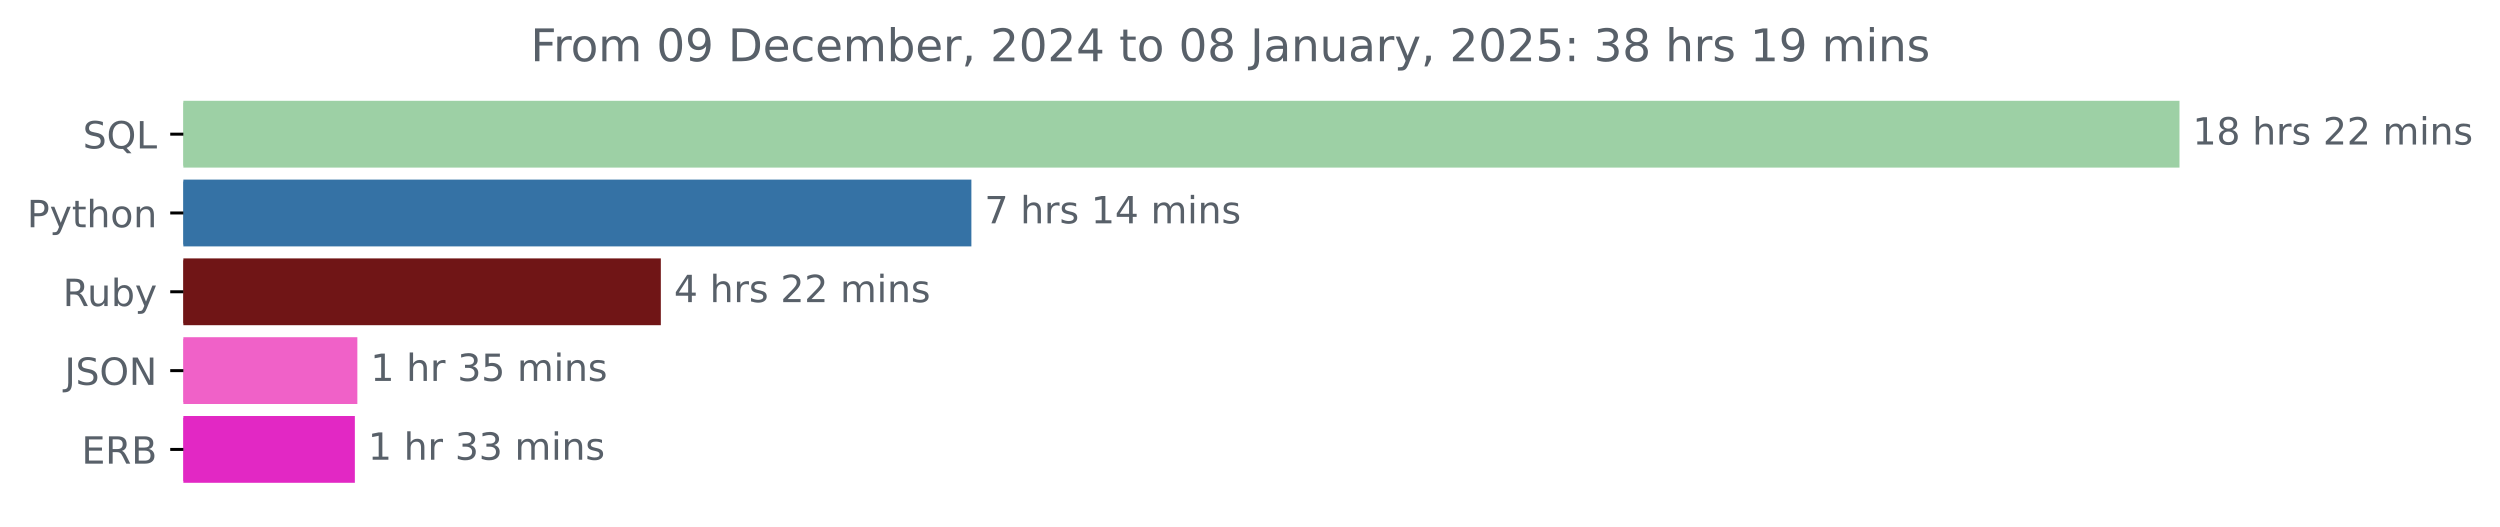
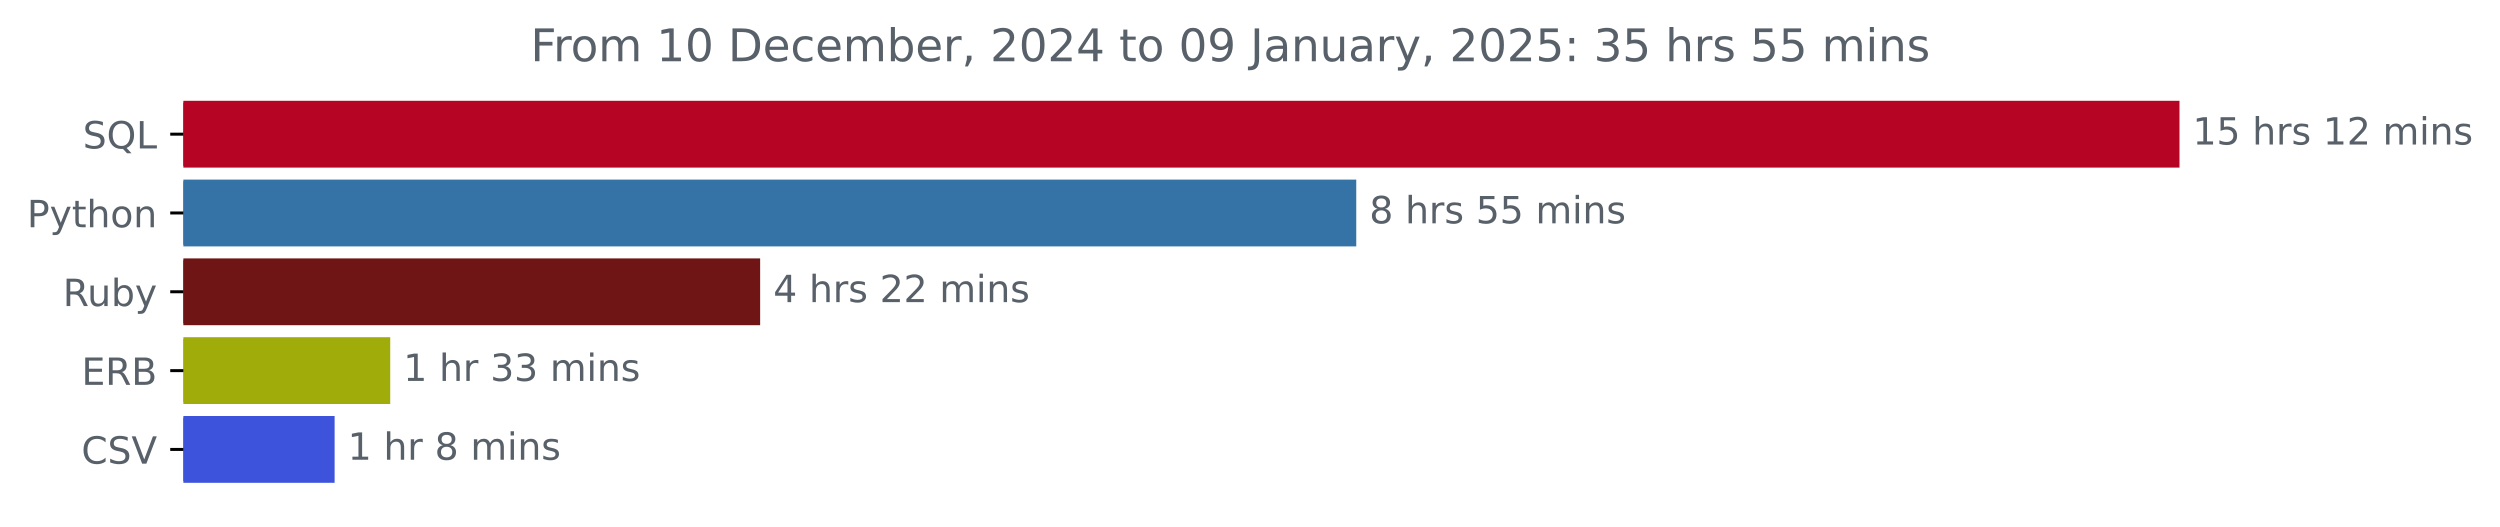
<svg xmlns="http://www.w3.org/2000/svg" xmlns:xlink="http://www.w3.org/1999/xlink" width="666.199pt" height="140.398pt" viewBox="0 0 666.199 140.398" version="1.1">
  <defs>
    <style type="text/css">*{stroke-linejoin: round; stroke-linecap: butt}</style>
  </defs>
  <g id="figure_1">
    <g id="patch_1">
      <path d="M 0 140.398  L 666.199 140.398  L 666.199 0  L 0 0  L 0 140.398  z " style="fill: none" />
    </g>
    <g id="axes_1">
      <g id="patch_2">
-         <path d="M 48.862 27.358  L 580.291 27.358  L 580.291 44.158  L 48.862 44.158  z " clip-path="url(#p24078b7fd6)" style="fill: #9dd0a5; stroke: #9dd0a5; stroke-linejoin: miter" />
+         <path d="M 48.862 27.358  L 580.291 27.358  L 580.291 44.158  L 48.862 44.158  z " clip-path="url(#p026b03c931)" style="fill: #b60524; stroke: #b60524; stroke-linejoin: miter" />
      </g>
      <g id="patch_3">
-         <path d="M 48.862 48.358  L 258.354 48.358  L 258.354 65.158  L 48.862 65.158  z " clip-path="url(#p24078b7fd6)" style="fill: #3572a5; stroke: #3572a5; stroke-linejoin: miter" />
+         <path d="M 48.862 48.358  L 360.914 48.358  L 360.914 65.158  L 48.862 65.158  z " clip-path="url(#p026b03c931)" style="fill: #3572a5; stroke: #3572a5; stroke-linejoin: miter" />
      </g>
      <g id="patch_4">
-         <path d="M 48.862 69.358  L 175.599 69.358  L 175.599 86.158  L 48.862 86.158  z " clip-path="url(#p24078b7fd6)" style="fill: #701516; stroke: #701516; stroke-linejoin: miter" />
+         <path d="M 48.862 69.358  L 202.063 69.358  L 202.063 86.158  L 48.862 86.158  z " clip-path="url(#p026b03c931)" style="fill: #701516; stroke: #701516; stroke-linejoin: miter" />
      </g>
      <g id="patch_5">
-         <path d="M 48.862 90.358  L 94.727 90.358  L 94.727 107.158  L 48.862 107.158  z " clip-path="url(#p24078b7fd6)" style="fill: #f061c8; stroke: #f061c8; stroke-linejoin: miter" />
+         <path d="M 48.862 90.358  L 103.487 90.358  L 103.487 107.158  L 48.862 107.158  z " clip-path="url(#p026b03c931)" style="fill: #9fac09; stroke: #9fac09; stroke-linejoin: miter" />
      </g>
      <g id="patch_6">
-         <path d="M 48.862 111.358  L 94.062 111.358  L 94.062 128.158  L 48.862 128.158  z " clip-path="url(#p24078b7fd6)" style="fill: #e228c4; stroke: #e228c4; stroke-linejoin: miter" />
+         <path d="M 48.862 111.358  L 88.669 111.358  L 88.669 128.158  L 48.862 128.158  z " clip-path="url(#p026b03c931)" style="fill: #3d53db; stroke: #3d53db; stroke-linejoin: miter" />
      </g>
      <g id="matplotlib.axis_1" />
      <g id="matplotlib.axis_2">
        <g id="ytick_1">
          <g id="line2d_1">
            <defs>
-               <path id="m31fad33ef5" d="M 0 0  L -3.5 0  " style="stroke: #000000; stroke-width: 0.8" />
+               <path id="m8644b2019f" d="M 0 0  L -3.5 0  " style="stroke: #000000; stroke-width: 0.8" />
            </defs>
            <g>
-               <use xlink:href="#m31fad33ef5" x="48.862" y="35.758" style="stroke: #000000; stroke-width: 0.8" />
+               <use xlink:href="#m8644b2019f" x="48.862" y="35.758" style="stroke: #000000; stroke-width: 0.8" />
            </g>
          </g>
          <g id="text_1">
            <g style="fill: #586069" transform="translate(22.07031 39.55734) scale(0.1 -0.1)">
              <defs>
                <path id="DejaVuSans-53" d="M 3425 4513  L 3425 3897  Q 3066 4069 2747 4153  Q 2428 4238 2131 4238  Q 1616 4238 1336 4038  Q 1056 3838 1056 3469  Q 1056 3159 1242 3001  Q 1428 2844 1947 2747  L 2328 2669  Q 3034 2534 3370 2195  Q 3706 1856 3706 1288  Q 3706 609 3251 259  Q 2797 -91 1919 -91  Q 1588 -91 1214 -16  Q 841 59 441 206  L 441 856  Q 825 641 1194 531  Q 1563 422 1919 422  Q 2459 422 2753 634  Q 3047 847 3047 1241  Q 3047 1584 2836 1778  Q 2625 1972 2144 2069  L 1759 2144  Q 1053 2284 737 2584  Q 422 2884 422 3419  Q 422 4038 858 4394  Q 1294 4750 2059 4750  Q 2388 4750 2728 4690  Q 3069 4631 3425 4513  z " transform="scale(0.015625)" />
                <path id="DejaVuSans-51" d="M 2522 4238  Q 1834 4238 1429 3725  Q 1025 3213 1025 2328  Q 1025 1447 1429 934  Q 1834 422 2522 422  Q 3209 422 3611 934  Q 4013 1447 4013 2328  Q 4013 3213 3611 3725  Q 3209 4238 2522 4238  z M 3406 84  L 4238 -825  L 3475 -825  L 2784 -78  Q 2681 -84 2626 -87  Q 2572 -91 2522 -91  Q 1538 -91 948 567  Q 359 1225 359 2328  Q 359 3434 948 4092  Q 1538 4750 2522 4750  Q 3503 4750 4090 4092  Q 4678 3434 4678 2328  Q 4678 1516 4351 937  Q 4025 359 3406 84  z " transform="scale(0.015625)" />
                <path id="DejaVuSans-4c" d="M 628 4666  L 1259 4666  L 1259 531  L 3531 531  L 3531 0  L 628 0  L 628 4666  z " transform="scale(0.015625)" />
              </defs>
              <use xlink:href="#DejaVuSans-53" />
              <use xlink:href="#DejaVuSans-51" x="63.477" />
              <use xlink:href="#DejaVuSans-4c" x="142.188" />
            </g>
          </g>
        </g>
        <g id="ytick_2">
          <g id="line2d_2">
            <g>
-               <use xlink:href="#m31fad33ef5" x="48.862" y="56.758" style="stroke: #000000; stroke-width: 0.8" />
+               <use xlink:href="#m8644b2019f" x="48.862" y="56.758" style="stroke: #000000; stroke-width: 0.8" />
            </g>
          </g>
          <g id="text_2">
            <g style="fill: #586069" transform="translate(7.2 60.55734) scale(0.1 -0.1)">
              <defs>
                <path id="DejaVuSans-50" d="M 1259 4147  L 1259 2394  L 2053 2394  Q 2494 2394 2734 2622  Q 2975 2850 2975 3272  Q 2975 3691 2734 3919  Q 2494 4147 2053 4147  L 1259 4147  z M 628 4666  L 2053 4666  Q 2838 4666 3239 4311  Q 3641 3956 3641 3272  Q 3641 2581 3239 2228  Q 2838 1875 2053 1875  L 1259 1875  L 1259 0  L 628 0  L 628 4666  z " transform="scale(0.015625)" />
                <path id="DejaVuSans-79" d="M 2059 -325  Q 1816 -950 1584 -1140  Q 1353 -1331 966 -1331  L 506 -1331  L 506 -850  L 844 -850  Q 1081 -850 1212 -737  Q 1344 -625 1503 -206  L 1606 56  L 191 3500  L 800 3500  L 1894 763  L 2988 3500  L 3597 3500  L 2059 -325  z " transform="scale(0.015625)" />
                <path id="DejaVuSans-74" d="M 1172 4494  L 1172 3500  L 2356 3500  L 2356 3053  L 1172 3053  L 1172 1153  Q 1172 725 1289 603  Q 1406 481 1766 481  L 2356 481  L 2356 0  L 1766 0  Q 1100 0 847 248  Q 594 497 594 1153  L 594 3053  L 172 3053  L 172 3500  L 594 3500  L 594 4494  L 1172 4494  z " transform="scale(0.015625)" />
                <path id="DejaVuSans-68" d="M 3513 2113  L 3513 0  L 2938 0  L 2938 2094  Q 2938 2591 2744 2837  Q 2550 3084 2163 3084  Q 1697 3084 1428 2787  Q 1159 2491 1159 1978  L 1159 0  L 581 0  L 581 4863  L 1159 4863  L 1159 2956  Q 1366 3272 1645 3428  Q 1925 3584 2291 3584  Q 2894 3584 3203 3211  Q 3513 2838 3513 2113  z " transform="scale(0.015625)" />
                <path id="DejaVuSans-6f" d="M 1959 3097  Q 1497 3097 1228 2736  Q 959 2375 959 1747  Q 959 1119 1226 758  Q 1494 397 1959 397  Q 2419 397 2687 759  Q 2956 1122 2956 1747  Q 2956 2369 2687 2733  Q 2419 3097 1959 3097  z M 1959 3584  Q 2709 3584 3137 3096  Q 3566 2609 3566 1747  Q 3566 888 3137 398  Q 2709 -91 1959 -91  Q 1206 -91 779 398  Q 353 888 353 1747  Q 353 2609 779 3096  Q 1206 3584 1959 3584  z " transform="scale(0.015625)" />
                <path id="DejaVuSans-6e" d="M 3513 2113  L 3513 0  L 2938 0  L 2938 2094  Q 2938 2591 2744 2837  Q 2550 3084 2163 3084  Q 1697 3084 1428 2787  Q 1159 2491 1159 1978  L 1159 0  L 581 0  L 581 3500  L 1159 3500  L 1159 2956  Q 1366 3272 1645 3428  Q 1925 3584 2291 3584  Q 2894 3584 3203 3211  Q 3513 2838 3513 2113  z " transform="scale(0.015625)" />
              </defs>
              <use xlink:href="#DejaVuSans-50" />
              <use xlink:href="#DejaVuSans-79" x="60.303" />
              <use xlink:href="#DejaVuSans-74" x="119.482" />
              <use xlink:href="#DejaVuSans-68" x="158.691" />
              <use xlink:href="#DejaVuSans-6f" x="222.07" />
              <use xlink:href="#DejaVuSans-6e" x="283.252" />
            </g>
          </g>
        </g>
        <g id="ytick_3">
          <g id="line2d_3">
            <g>
-               <use xlink:href="#m31fad33ef5" x="48.862" y="77.758" style="stroke: #000000; stroke-width: 0.8" />
+               <use xlink:href="#m8644b2019f" x="48.862" y="77.758" style="stroke: #000000; stroke-width: 0.8" />
            </g>
          </g>
          <g id="text_3">
            <g style="fill: #586069" transform="translate(16.75937 81.55734) scale(0.1 -0.1)">
              <defs>
                <path id="DejaVuSans-52" d="M 2841 2188  Q 3044 2119 3236 1894  Q 3428 1669 3622 1275  L 4263 0  L 3584 0  L 2988 1197  Q 2756 1666 2539 1819  Q 2322 1972 1947 1972  L 1259 1972  L 1259 0  L 628 0  L 628 4666  L 2053 4666  Q 2853 4666 3247 4331  Q 3641 3997 3641 3322  Q 3641 2881 3436 2590  Q 3231 2300 2841 2188  z M 1259 4147  L 1259 2491  L 2053 2491  Q 2509 2491 2742 2702  Q 2975 2913 2975 3322  Q 2975 3731 2742 3939  Q 2509 4147 2053 4147  L 1259 4147  z " transform="scale(0.015625)" />
                <path id="DejaVuSans-75" d="M 544 1381  L 544 3500  L 1119 3500  L 1119 1403  Q 1119 906 1312 657  Q 1506 409 1894 409  Q 2359 409 2629 706  Q 2900 1003 2900 1516  L 2900 3500  L 3475 3500  L 3475 0  L 2900 0  L 2900 538  Q 2691 219 2414 64  Q 2138 -91 1772 -91  Q 1169 -91 856 284  Q 544 659 544 1381  z M 1991 3584  L 1991 3584  z " transform="scale(0.015625)" />
                <path id="DejaVuSans-62" d="M 3116 1747  Q 3116 2381 2855 2742  Q 2594 3103 2138 3103  Q 1681 3103 1420 2742  Q 1159 2381 1159 1747  Q 1159 1113 1420 752  Q 1681 391 2138 391  Q 2594 391 2855 752  Q 3116 1113 3116 1747  z M 1159 2969  Q 1341 3281 1617 3432  Q 1894 3584 2278 3584  Q 2916 3584 3314 3078  Q 3713 2572 3713 1747  Q 3713 922 3314 415  Q 2916 -91 2278 -91  Q 1894 -91 1617 61  Q 1341 213 1159 525  L 1159 0  L 581 0  L 581 4863  L 1159 4863  L 1159 2969  z " transform="scale(0.015625)" />
              </defs>
              <use xlink:href="#DejaVuSans-52" />
              <use xlink:href="#DejaVuSans-75" x="64.982" />
              <use xlink:href="#DejaVuSans-62" x="128.361" />
              <use xlink:href="#DejaVuSans-79" x="191.838" />
            </g>
          </g>
        </g>
        <g id="ytick_4">
          <g id="line2d_4">
            <g>
-               <use xlink:href="#m31fad33ef5" x="48.862" y="98.758" style="stroke: #000000; stroke-width: 0.8" />
+               <use xlink:href="#m8644b2019f" x="48.862" y="98.758" style="stroke: #000000; stroke-width: 0.8" />
            </g>
          </g>
          <g id="text_4">
-             <g style="fill: #586069" transform="translate(17.21094 102.5573) scale(0.1 -0.1)">
-               <defs>
-                 <path id="DejaVuSans-4a" d="M 628 4666  L 1259 4666  L 1259 325  Q 1259 -519 939 -900  Q 619 -1281 -91 -1281  L -331 -1281  L -331 -750  L -134 -750  Q 284 -750 456 -515  Q 628 -281 628 325  L 628 4666  z " transform="scale(0.015625)" />
-                 <path id="DejaVuSans-4f" d="M 2522 4238  Q 1834 4238 1429 3725  Q 1025 3213 1025 2328  Q 1025 1447 1429 934  Q 1834 422 2522 422  Q 3209 422 3611 934  Q 4013 1447 4013 2328  Q 4013 3213 3611 3725  Q 3209 4238 2522 4238  z M 2522 4750  Q 3503 4750 4090 4092  Q 4678 3434 4678 2328  Q 4678 1225 4090 567  Q 3503 -91 2522 -91  Q 1538 -91 948 565  Q 359 1222 359 2328  Q 359 3434 948 4092  Q 1538 4750 2522 4750  z " transform="scale(0.015625)" />
-                 <path id="DejaVuSans-4e" d="M 628 4666  L 1478 4666  L 3547 763  L 3547 4666  L 4159 4666  L 4159 0  L 3309 0  L 1241 3903  L 1241 0  L 628 0  L 628 4666  z " transform="scale(0.015625)" />
-               </defs>
-               <use xlink:href="#DejaVuSans-4a" />
-               <use xlink:href="#DejaVuSans-53" x="29.492" />
-               <use xlink:href="#DejaVuSans-4f" x="92.969" />
-               <use xlink:href="#DejaVuSans-4e" x="171.68" />
-             </g>
-           </g>
-         </g>
-         <g id="ytick_5">
-           <g id="line2d_5">
-             <g>
-               <use xlink:href="#m31fad33ef5" x="48.862" y="119.758" style="stroke: #000000; stroke-width: 0.8" />
-             </g>
-           </g>
-           <g id="text_5">
-             <g style="fill: #586069" transform="translate(21.73438 123.5573) scale(0.1 -0.1)">
+             <g style="fill: #586069" transform="translate(21.73438 102.5573) scale(0.1 -0.1)">
              <defs>
                <path id="DejaVuSans-45" d="M 628 4666  L 3578 4666  L 3578 4134  L 1259 4134  L 1259 2753  L 3481 2753  L 3481 2222  L 1259 2222  L 1259 531  L 3634 531  L 3634 0  L 628 0  L 628 4666  z " transform="scale(0.015625)" />
                <path id="DejaVuSans-42" d="M 1259 2228  L 1259 519  L 2272 519  Q 2781 519 3026 730  Q 3272 941 3272 1375  Q 3272 1813 3026 2020  Q 2781 2228 2272 2228  L 1259 2228  z M 1259 4147  L 1259 2741  L 2194 2741  Q 2656 2741 2882 2914  Q 3109 3088 3109 3444  Q 3109 3797 2882 3972  Q 2656 4147 2194 4147  L 1259 4147  z M 628 4666  L 2241 4666  Q 2963 4666 3353 4366  Q 3744 4066 3744 3513  Q 3744 3084 3544 2831  Q 3344 2578 2956 2516  Q 3422 2416 3680 2098  Q 3938 1781 3938 1306  Q 3938 681 3513 340  Q 3088 0 2303 0  L 628 0  L 628 4666  z " transform="scale(0.015625)" />
              </defs>
              <use xlink:href="#DejaVuSans-45" />
              <use xlink:href="#DejaVuSans-52" x="63.184" />
              <use xlink:href="#DejaVuSans-42" x="132.666" />
            </g>
          </g>
        </g>
+         <g id="ytick_5">
+           <g id="line2d_5">
+             <g>
+               <use xlink:href="#m8644b2019f" x="48.862" y="119.758" style="stroke: #000000; stroke-width: 0.8" />
+             </g>
+           </g>
+           <g id="text_5">
+             <g style="fill: #586069" transform="translate(21.69063 123.5573) scale(0.1 -0.1)">
+               <defs>
+                 <path id="DejaVuSans-43" d="M 4122 4306  L 4122 3641  Q 3803 3938 3442 4084  Q 3081 4231 2675 4231  Q 1875 4231 1450 3742  Q 1025 3253 1025 2328  Q 1025 1406 1450 917  Q 1875 428 2675 428  Q 3081 428 3442 575  Q 3803 722 4122 1019  L 4122 359  Q 3791 134 3420 21  Q 3050 -91 2638 -91  Q 1578 -91 968 557  Q 359 1206 359 2328  Q 359 3453 968 4101  Q 1578 4750 2638 4750  Q 3056 4750 3426 4639  Q 3797 4528 4122 4306  z " transform="scale(0.015625)" />
+                 <path id="DejaVuSans-56" d="M 1831 0  L 50 4666  L 709 4666  L 2188 738  L 3669 4666  L 4325 4666  L 2547 0  L 1831 0  z " transform="scale(0.015625)" />
+               </defs>
+               <use xlink:href="#DejaVuSans-43" />
+               <use xlink:href="#DejaVuSans-53" x="69.824" />
+               <use xlink:href="#DejaVuSans-56" x="133.301" />
+             </g>
+           </g>
+         </g>
      </g>
      <g id="text_6">
        <g style="fill: #586069" transform="translate(584.2911 38.5175) scale(0.1 -0.1)">
          <defs>
            <path id="DejaVuSans-31" d="M 794 531  L 1825 531  L 1825 4091  L 703 3866  L 703 4441  L 1819 4666  L 2450 4666  L 2450 531  L 3481 531  L 3481 0  L 794 0  L 794 531  z " transform="scale(0.015625)" />
-             <path id="DejaVuSans-38" d="M 2034 2216  Q 1584 2216 1326 1975  Q 1069 1734 1069 1313  Q 1069 891 1326 650  Q 1584 409 2034 409  Q 2484 409 2743 651  Q 3003 894 3003 1313  Q 3003 1734 2745 1975  Q 2488 2216 2034 2216  z M 1403 2484  Q 997 2584 770 2862  Q 544 3141 544 3541  Q 544 4100 942 4425  Q 1341 4750 2034 4750  Q 2731 4750 3128 4425  Q 3525 4100 3525 3541  Q 3525 3141 3298 2862  Q 3072 2584 2669 2484  Q 3125 2378 3379 2068  Q 3634 1759 3634 1313  Q 3634 634 3220 271  Q 2806 -91 2034 -91  Q 1263 -91 848 271  Q 434 634 434 1313  Q 434 1759 690 2068  Q 947 2378 1403 2484  z M 1172 3481  Q 1172 3119 1398 2916  Q 1625 2713 2034 2713  Q 2441 2713 2670 2916  Q 2900 3119 2900 3481  Q 2900 3844 2670 4047  Q 2441 4250 2034 4250  Q 1625 4250 1398 4047  Q 1172 3844 1172 3481  z " transform="scale(0.015625)" />
+             <path id="DejaVuSans-35" d="M 691 4666  L 3169 4666  L 3169 4134  L 1269 4134  L 1269 2991  Q 1406 3038 1543 3061  Q 1681 3084 1819 3084  Q 2600 3084 3056 2656  Q 3513 2228 3513 1497  Q 3513 744 3044 326  Q 2575 -91 1722 -91  Q 1428 -91 1123 -41  Q 819 9 494 109  L 494 744  Q 775 591 1075 516  Q 1375 441 1709 441  Q 2250 441 2565 725  Q 2881 1009 2881 1497  Q 2881 1984 2565 2268  Q 2250 2553 1709 2553  Q 1456 2553 1204 2497  Q 953 2441 691 2322  L 691 4666  z " transform="scale(0.015625)" />
            <path id="DejaVuSans-20" transform="scale(0.015625)" />
            <path id="DejaVuSans-72" d="M 2631 2963  Q 2534 3019 2420 3045  Q 2306 3072 2169 3072  Q 1681 3072 1420 2755  Q 1159 2438 1159 1844  L 1159 0  L 581 0  L 581 3500  L 1159 3500  L 1159 2956  Q 1341 3275 1631 3429  Q 1922 3584 2338 3584  Q 2397 3584 2469 3576  Q 2541 3569 2628 3553  L 2631 2963  z " transform="scale(0.015625)" />
            <path id="DejaVuSans-73" d="M 2834 3397  L 2834 2853  Q 2591 2978 2328 3040  Q 2066 3103 1784 3103  Q 1356 3103 1142 2972  Q 928 2841 928 2578  Q 928 2378 1081 2264  Q 1234 2150 1697 2047  L 1894 2003  Q 2506 1872 2764 1633  Q 3022 1394 3022 966  Q 3022 478 2636 193  Q 2250 -91 1575 -91  Q 1294 -91 989 -36  Q 684 19 347 128  L 347 722  Q 666 556 975 473  Q 1284 391 1588 391  Q 1994 391 2212 530  Q 2431 669 2431 922  Q 2431 1156 2273 1281  Q 2116 1406 1581 1522  L 1381 1569  Q 847 1681 609 1914  Q 372 2147 372 2553  Q 372 3047 722 3315  Q 1072 3584 1716 3584  Q 2034 3584 2315 3537  Q 2597 3491 2834 3397  z " transform="scale(0.015625)" />
            <path id="DejaVuSans-32" d="M 1228 531  L 3431 531  L 3431 0  L 469 0  L 469 531  Q 828 903 1448 1529  Q 2069 2156 2228 2338  Q 2531 2678 2651 2914  Q 2772 3150 2772 3378  Q 2772 3750 2511 3984  Q 2250 4219 1831 4219  Q 1534 4219 1204 4116  Q 875 4013 500 3803  L 500 4441  Q 881 4594 1212 4672  Q 1544 4750 1819 4750  Q 2544 4750 2975 4387  Q 3406 4025 3406 3419  Q 3406 3131 3298 2873  Q 3191 2616 2906 2266  Q 2828 2175 2409 1742  Q 1991 1309 1228 531  z " transform="scale(0.015625)" />
            <path id="DejaVuSans-6d" d="M 3328 2828  Q 3544 3216 3844 3400  Q 4144 3584 4550 3584  Q 5097 3584 5394 3201  Q 5691 2819 5691 2113  L 5691 0  L 5113 0  L 5113 2094  Q 5113 2597 4934 2840  Q 4756 3084 4391 3084  Q 3944 3084 3684 2787  Q 3425 2491 3425 1978  L 3425 0  L 2847 0  L 2847 2094  Q 2847 2600 2669 2842  Q 2491 3084 2119 3084  Q 1678 3084 1418 2786  Q 1159 2488 1159 1978  L 1159 0  L 581 0  L 581 3500  L 1159 3500  L 1159 2956  Q 1356 3278 1631 3431  Q 1906 3584 2284 3584  Q 2666 3584 2933 3390  Q 3200 3197 3328 2828  z " transform="scale(0.015625)" />
            <path id="DejaVuSans-69" d="M 603 3500  L 1178 3500  L 1178 0  L 603 0  L 603 3500  z M 603 4863  L 1178 4863  L 1178 4134  L 603 4134  L 603 4863  z " transform="scale(0.015625)" />
          </defs>
          <use xlink:href="#DejaVuSans-31" />
-           <use xlink:href="#DejaVuSans-38" x="63.623" />
+           <use xlink:href="#DejaVuSans-35" x="63.623" />
          <use xlink:href="#DejaVuSans-20" x="127.246" />
          <use xlink:href="#DejaVuSans-68" x="159.033" />
          <use xlink:href="#DejaVuSans-72" x="222.412" />
          <use xlink:href="#DejaVuSans-73" x="263.525" />
          <use xlink:href="#DejaVuSans-20" x="315.625" />
-           <use xlink:href="#DejaVuSans-32" x="347.412" />
+           <use xlink:href="#DejaVuSans-31" x="347.412" />
          <use xlink:href="#DejaVuSans-32" x="411.035" />
          <use xlink:href="#DejaVuSans-20" x="474.658" />
          <use xlink:href="#DejaVuSans-6d" x="506.445" />
          <use xlink:href="#DejaVuSans-69" x="603.857" />
          <use xlink:href="#DejaVuSans-6e" x="631.641" />
          <use xlink:href="#DejaVuSans-73" x="695.02" />
        </g>
      </g>
      <g id="text_7">
-         <g style="fill: #586069" transform="translate(262.3541 59.5175) scale(0.1 -0.1)">
-           <defs>
-             <path id="DejaVuSans-37" d="M 525 4666  L 3525 4666  L 3525 4397  L 1831 0  L 1172 0  L 2766 4134  L 525 4134  L 525 4666  z " transform="scale(0.015625)" />
-             <path id="DejaVuSans-34" d="M 2419 4116  L 825 1625  L 2419 1625  L 2419 4116  z M 2253 4666  L 3047 4666  L 3047 1625  L 3713 1625  L 3713 1100  L 3047 1100  L 3047 0  L 2419 0  L 2419 1100  L 313 1100  L 313 1709  L 2253 4666  z " transform="scale(0.015625)" />
-           </defs>
-           <use xlink:href="#DejaVuSans-37" />
+         <g style="fill: #586069" transform="translate(364.9135 59.5175) scale(0.1 -0.1)">
+           <defs>
+             <path id="DejaVuSans-38" d="M 2034 2216  Q 1584 2216 1326 1975  Q 1069 1734 1069 1313  Q 1069 891 1326 650  Q 1584 409 2034 409  Q 2484 409 2743 651  Q 3003 894 3003 1313  Q 3003 1734 2745 1975  Q 2488 2216 2034 2216  z M 1403 2484  Q 997 2584 770 2862  Q 544 3141 544 3541  Q 544 4100 942 4425  Q 1341 4750 2034 4750  Q 2731 4750 3128 4425  Q 3525 4100 3525 3541  Q 3525 3141 3298 2862  Q 3072 2584 2669 2484  Q 3125 2378 3379 2068  Q 3634 1759 3634 1313  Q 3634 634 3220 271  Q 2806 -91 2034 -91  Q 1263 -91 848 271  Q 434 634 434 1313  Q 434 1759 690 2068  Q 947 2378 1403 2484  z M 1172 3481  Q 1172 3119 1398 2916  Q 1625 2713 2034 2713  Q 2441 2713 2670 2916  Q 2900 3119 2900 3481  Q 2900 3844 2670 4047  Q 2441 4250 2034 4250  Q 1625 4250 1398 4047  Q 1172 3844 1172 3481  z " transform="scale(0.015625)" />
+           </defs>
+           <use xlink:href="#DejaVuSans-38" />
          <use xlink:href="#DejaVuSans-20" x="63.623" />
          <use xlink:href="#DejaVuSans-68" x="95.41" />
          <use xlink:href="#DejaVuSans-72" x="158.789" />
          <use xlink:href="#DejaVuSans-73" x="199.902" />
          <use xlink:href="#DejaVuSans-20" x="252.002" />
-           <use xlink:href="#DejaVuSans-31" x="283.789" />
-           <use xlink:href="#DejaVuSans-34" x="347.412" />
+           <use xlink:href="#DejaVuSans-35" x="283.789" />
+           <use xlink:href="#DejaVuSans-35" x="347.412" />
          <use xlink:href="#DejaVuSans-20" x="411.035" />
          <use xlink:href="#DejaVuSans-6d" x="442.822" />
          <use xlink:href="#DejaVuSans-69" x="540.234" />
          <use xlink:href="#DejaVuSans-6e" x="568.018" />
          <use xlink:href="#DejaVuSans-73" x="631.396" />
        </g>
      </g>
      <g id="text_8">
-         <g style="fill: #586069" transform="translate(179.5989 80.5175) scale(0.1 -0.1)">
+         <g style="fill: #586069" transform="translate(206.0626 80.5175) scale(0.1 -0.1)">
+           <defs>
+             <path id="DejaVuSans-34" d="M 2419 4116  L 825 1625  L 2419 1625  L 2419 4116  z M 2253 4666  L 3047 4666  L 3047 1625  L 3713 1625  L 3713 1100  L 3047 1100  L 3047 0  L 2419 0  L 2419 1100  L 313 1100  L 313 1709  L 2253 4666  z " transform="scale(0.015625)" />
+           </defs>
          <use xlink:href="#DejaVuSans-34" />
          <use xlink:href="#DejaVuSans-20" x="63.623" />
          <use xlink:href="#DejaVuSans-68" x="95.41" />
          <use xlink:href="#DejaVuSans-72" x="158.789" />
          <use xlink:href="#DejaVuSans-73" x="199.902" />
          <use xlink:href="#DejaVuSans-20" x="252.002" />
          <use xlink:href="#DejaVuSans-32" x="283.789" />
          <use xlink:href="#DejaVuSans-32" x="347.412" />
          <use xlink:href="#DejaVuSans-20" x="411.035" />
          <use xlink:href="#DejaVuSans-6d" x="442.822" />
          <use xlink:href="#DejaVuSans-69" x="540.234" />
          <use xlink:href="#DejaVuSans-6e" x="568.018" />
          <use xlink:href="#DejaVuSans-73" x="631.396" />
        </g>
      </g>
      <g id="text_9">
-         <g style="fill: #586069" transform="translate(98.72688 101.5175) scale(0.1 -0.1)">
+         <g style="fill: #586069" transform="translate(107.4871 101.5175) scale(0.1 -0.1)">
          <defs>
            <path id="DejaVuSans-33" d="M 2597 2516  Q 3050 2419 3304 2112  Q 3559 1806 3559 1356  Q 3559 666 3084 287  Q 2609 -91 1734 -91  Q 1441 -91 1130 -33  Q 819 25 488 141  L 488 750  Q 750 597 1062 519  Q 1375 441 1716 441  Q 2309 441 2620 675  Q 2931 909 2931 1356  Q 2931 1769 2642 2001  Q 2353 2234 1838 2234  L 1294 2234  L 1294 2753  L 1863 2753  Q 2328 2753 2575 2939  Q 2822 3125 2822 3475  Q 2822 3834 2567 4026  Q 2313 4219 1838 4219  Q 1578 4219 1281 4162  Q 984 4106 628 3988  L 628 4550  Q 988 4650 1302 4700  Q 1616 4750 1894 4750  Q 2613 4750 3031 4423  Q 3450 4097 3450 3541  Q 3450 3153 3228 2886  Q 3006 2619 2597 2516  z " transform="scale(0.015625)" />
-             <path id="DejaVuSans-35" d="M 691 4666  L 3169 4666  L 3169 4134  L 1269 4134  L 1269 2991  Q 1406 3038 1543 3061  Q 1681 3084 1819 3084  Q 2600 3084 3056 2656  Q 3513 2228 3513 1497  Q 3513 744 3044 326  Q 2575 -91 1722 -91  Q 1428 -91 1123 -41  Q 819 9 494 109  L 494 744  Q 775 591 1075 516  Q 1375 441 1709 441  Q 2250 441 2565 725  Q 2881 1009 2881 1497  Q 2881 1984 2565 2268  Q 2250 2553 1709 2553  Q 1456 2553 1204 2497  Q 953 2441 691 2322  L 691 4666  z " transform="scale(0.015625)" />
-           </defs>
-           <use xlink:href="#DejaVuSans-31" />
-           <use xlink:href="#DejaVuSans-20" x="63.623" />
-           <use xlink:href="#DejaVuSans-68" x="95.41" />
-           <use xlink:href="#DejaVuSans-72" x="158.789" />
-           <use xlink:href="#DejaVuSans-20" x="199.902" />
-           <use xlink:href="#DejaVuSans-33" x="231.689" />
-           <use xlink:href="#DejaVuSans-35" x="295.312" />
-           <use xlink:href="#DejaVuSans-20" x="358.936" />
-           <use xlink:href="#DejaVuSans-6d" x="390.723" />
-           <use xlink:href="#DejaVuSans-69" x="488.135" />
-           <use xlink:href="#DejaVuSans-6e" x="515.918" />
-           <use xlink:href="#DejaVuSans-73" x="579.297" />
-         </g>
-       </g>
-       <g id="text_10">
-         <g style="fill: #586069" transform="translate(98.06218 122.5175) scale(0.1 -0.1)">
+           </defs>
          <use xlink:href="#DejaVuSans-31" />
          <use xlink:href="#DejaVuSans-20" x="63.623" />
          <use xlink:href="#DejaVuSans-68" x="95.41" />
          <use xlink:href="#DejaVuSans-72" x="158.789" />
          <use xlink:href="#DejaVuSans-20" x="199.902" />
          <use xlink:href="#DejaVuSans-33" x="231.689" />
          <use xlink:href="#DejaVuSans-33" x="295.312" />
          <use xlink:href="#DejaVuSans-20" x="358.936" />
          <use xlink:href="#DejaVuSans-6d" x="390.723" />
          <use xlink:href="#DejaVuSans-69" x="488.135" />
          <use xlink:href="#DejaVuSans-6e" x="515.918" />
          <use xlink:href="#DejaVuSans-73" x="579.297" />
        </g>
      </g>
+       <g id="text_10">
+         <g style="fill: #586069" transform="translate(92.66941 122.5175) scale(0.1 -0.1)">
+           <use xlink:href="#DejaVuSans-31" />
+           <use xlink:href="#DejaVuSans-20" x="63.623" />
+           <use xlink:href="#DejaVuSans-68" x="95.41" />
+           <use xlink:href="#DejaVuSans-72" x="158.789" />
+           <use xlink:href="#DejaVuSans-20" x="199.902" />
+           <use xlink:href="#DejaVuSans-38" x="231.689" />
+           <use xlink:href="#DejaVuSans-20" x="295.312" />
+           <use xlink:href="#DejaVuSans-6d" x="327.1" />
+           <use xlink:href="#DejaVuSans-69" x="424.512" />
+           <use xlink:href="#DejaVuSans-6e" x="452.295" />
+           <use xlink:href="#DejaVuSans-73" x="515.674" />
+         </g>
+       </g>
      <g id="text_11">
        <g style="fill: #586069" transform="translate(141.39 16.31812) scale(0.12 -0.12)">
          <defs>
            <path id="DejaVuSans-46" d="M 628 4666  L 3309 4666  L 3309 4134  L 1259 4134  L 1259 2759  L 3109 2759  L 3109 2228  L 1259 2228  L 1259 0  L 628 0  L 628 4666  z " transform="scale(0.015625)" />
            <path id="DejaVuSans-30" d="M 2034 4250  Q 1547 4250 1301 3770  Q 1056 3291 1056 2328  Q 1056 1369 1301 889  Q 1547 409 2034 409  Q 2525 409 2770 889  Q 3016 1369 3016 2328  Q 3016 3291 2770 3770  Q 2525 4250 2034 4250  z M 2034 4750  Q 2819 4750 3233 4129  Q 3647 3509 3647 2328  Q 3647 1150 3233 529  Q 2819 -91 2034 -91  Q 1250 -91 836 529  Q 422 1150 422 2328  Q 422 3509 836 4129  Q 1250 4750 2034 4750  z " transform="scale(0.015625)" />
-             <path id="DejaVuSans-39" d="M 703 97  L 703 672  Q 941 559 1184 500  Q 1428 441 1663 441  Q 2288 441 2617 861  Q 2947 1281 2994 2138  Q 2813 1869 2534 1725  Q 2256 1581 1919 1581  Q 1219 1581 811 2004  Q 403 2428 403 3163  Q 403 3881 828 4315  Q 1253 4750 1959 4750  Q 2769 4750 3195 4129  Q 3622 3509 3622 2328  Q 3622 1225 3098 567  Q 2575 -91 1691 -91  Q 1453 -91 1209 -44  Q 966 3 703 97  z M 1959 2075  Q 2384 2075 2632 2365  Q 2881 2656 2881 3163  Q 2881 3666 2632 3958  Q 2384 4250 1959 4250  Q 1534 4250 1286 3958  Q 1038 3666 1038 3163  Q 1038 2656 1286 2365  Q 1534 2075 1959 2075  z " transform="scale(0.015625)" />
            <path id="DejaVuSans-44" d="M 1259 4147  L 1259 519  L 2022 519  Q 2988 519 3436 956  Q 3884 1394 3884 2338  Q 3884 3275 3436 3711  Q 2988 4147 2022 4147  L 1259 4147  z M 628 4666  L 1925 4666  Q 3281 4666 3915 4102  Q 4550 3538 4550 2338  Q 4550 1131 3912 565  Q 3275 0 1925 0  L 628 0  L 628 4666  z " transform="scale(0.015625)" />
            <path id="DejaVuSans-65" d="M 3597 1894  L 3597 1613  L 953 1613  Q 991 1019 1311 708  Q 1631 397 2203 397  Q 2534 397 2845 478  Q 3156 559 3463 722  L 3463 178  Q 3153 47 2828 -22  Q 2503 -91 2169 -91  Q 1331 -91 842 396  Q 353 884 353 1716  Q 353 2575 817 3079  Q 1281 3584 2069 3584  Q 2775 3584 3186 3129  Q 3597 2675 3597 1894  z M 3022 2063  Q 3016 2534 2758 2815  Q 2500 3097 2075 3097  Q 1594 3097 1305 2825  Q 1016 2553 972 2059  L 3022 2063  z " transform="scale(0.015625)" />
            <path id="DejaVuSans-63" d="M 3122 3366  L 3122 2828  Q 2878 2963 2633 3030  Q 2388 3097 2138 3097  Q 1578 3097 1268 2742  Q 959 2388 959 1747  Q 959 1106 1268 751  Q 1578 397 2138 397  Q 2388 397 2633 464  Q 2878 531 3122 666  L 3122 134  Q 2881 22 2623 -34  Q 2366 -91 2075 -91  Q 1284 -91 818 406  Q 353 903 353 1747  Q 353 2603 823 3093  Q 1294 3584 2113 3584  Q 2378 3584 2631 3529  Q 2884 3475 3122 3366  z " transform="scale(0.015625)" />
            <path id="DejaVuSans-2c" d="M 750 794  L 1409 794  L 1409 256  L 897 -744  L 494 -744  L 750 256  L 750 794  z " transform="scale(0.015625)" />
+             <path id="DejaVuSans-39" d="M 703 97  L 703 672  Q 941 559 1184 500  Q 1428 441 1663 441  Q 2288 441 2617 861  Q 2947 1281 2994 2138  Q 2813 1869 2534 1725  Q 2256 1581 1919 1581  Q 1219 1581 811 2004  Q 403 2428 403 3163  Q 403 3881 828 4315  Q 1253 4750 1959 4750  Q 2769 4750 3195 4129  Q 3622 3509 3622 2328  Q 3622 1225 3098 567  Q 2575 -91 1691 -91  Q 1453 -91 1209 -44  Q 966 3 703 97  z M 1959 2075  Q 2384 2075 2632 2365  Q 2881 2656 2881 3163  Q 2881 3666 2632 3958  Q 2384 4250 1959 4250  Q 1534 4250 1286 3958  Q 1038 3666 1038 3163  Q 1038 2656 1286 2365  Q 1534 2075 1959 2075  z " transform="scale(0.015625)" />
+             <path id="DejaVuSans-4a" d="M 628 4666  L 1259 4666  L 1259 325  Q 1259 -519 939 -900  Q 619 -1281 -91 -1281  L -331 -1281  L -331 -750  L -134 -750  Q 284 -750 456 -515  Q 628 -281 628 325  L 628 4666  z " transform="scale(0.015625)" />
            <path id="DejaVuSans-61" d="M 2194 1759  Q 1497 1759 1228 1600  Q 959 1441 959 1056  Q 959 750 1161 570  Q 1363 391 1709 391  Q 2188 391 2477 730  Q 2766 1069 2766 1631  L 2766 1759  L 2194 1759  z M 3341 1997  L 3341 0  L 2766 0  L 2766 531  Q 2569 213 2275 61  Q 1981 -91 1556 -91  Q 1019 -91 701 211  Q 384 513 384 1019  Q 384 1609 779 1909  Q 1175 2209 1959 2209  L 2766 2209  L 2766 2266  Q 2766 2663 2505 2880  Q 2244 3097 1772 3097  Q 1472 3097 1187 3025  Q 903 2953 641 2809  L 641 3341  Q 956 3463 1253 3523  Q 1550 3584 1831 3584  Q 2591 3584 2966 3190  Q 3341 2797 3341 1997  z " transform="scale(0.015625)" />
            <path id="DejaVuSans-3a" d="M 750 794  L 1409 794  L 1409 0  L 750 0  L 750 794  z M 750 3309  L 1409 3309  L 1409 2516  L 750 2516  L 750 3309  z " transform="scale(0.015625)" />
          </defs>
          <use xlink:href="#DejaVuSans-46" />
          <use xlink:href="#DejaVuSans-72" x="50.27" />
          <use xlink:href="#DejaVuSans-6f" x="89.133" />
          <use xlink:href="#DejaVuSans-6d" x="150.314" />
          <use xlink:href="#DejaVuSans-20" x="247.727" />
-           <use xlink:href="#DejaVuSans-30" x="279.514" />
-           <use xlink:href="#DejaVuSans-39" x="343.137" />
+           <use xlink:href="#DejaVuSans-31" x="279.514" />
+           <use xlink:href="#DejaVuSans-30" x="343.137" />
          <use xlink:href="#DejaVuSans-20" x="406.76" />
          <use xlink:href="#DejaVuSans-44" x="438.547" />
          <use xlink:href="#DejaVuSans-65" x="515.549" />
          <use xlink:href="#DejaVuSans-63" x="577.072" />
          <use xlink:href="#DejaVuSans-65" x="632.053" />
          <use xlink:href="#DejaVuSans-6d" x="693.576" />
          <use xlink:href="#DejaVuSans-62" x="790.988" />
          <use xlink:href="#DejaVuSans-65" x="854.465" />
          <use xlink:href="#DejaVuSans-72" x="915.988" />
          <use xlink:href="#DejaVuSans-2c" x="957.102" />
          <use xlink:href="#DejaVuSans-20" x="988.889" />
          <use xlink:href="#DejaVuSans-32" x="1020.676" />
          <use xlink:href="#DejaVuSans-30" x="1084.299" />
          <use xlink:href="#DejaVuSans-32" x="1147.922" />
          <use xlink:href="#DejaVuSans-34" x="1211.545" />
          <use xlink:href="#DejaVuSans-20" x="1275.168" />
          <use xlink:href="#DejaVuSans-74" x="1306.955" />
          <use xlink:href="#DejaVuSans-6f" x="1346.164" />
          <use xlink:href="#DejaVuSans-20" x="1407.346" />
          <use xlink:href="#DejaVuSans-30" x="1439.133" />
-           <use xlink:href="#DejaVuSans-38" x="1502.756" />
+           <use xlink:href="#DejaVuSans-39" x="1502.756" />
          <use xlink:href="#DejaVuSans-20" x="1566.379" />
          <use xlink:href="#DejaVuSans-4a" x="1598.166" />
          <use xlink:href="#DejaVuSans-61" x="1627.658" />
          <use xlink:href="#DejaVuSans-6e" x="1688.938" />
          <use xlink:href="#DejaVuSans-75" x="1752.316" />
          <use xlink:href="#DejaVuSans-61" x="1815.695" />
          <use xlink:href="#DejaVuSans-72" x="1876.975" />
          <use xlink:href="#DejaVuSans-79" x="1918.088" />
          <use xlink:href="#DejaVuSans-2c" x="1977.268" />
          <use xlink:href="#DejaVuSans-20" x="2009.055" />
          <use xlink:href="#DejaVuSans-32" x="2040.842" />
          <use xlink:href="#DejaVuSans-30" x="2104.465" />
          <use xlink:href="#DejaVuSans-32" x="2168.088" />
          <use xlink:href="#DejaVuSans-35" x="2231.711" />
          <use xlink:href="#DejaVuSans-3a" x="2295.334" />
          <use xlink:href="#DejaVuSans-20" x="2329.025" />
          <use xlink:href="#DejaVuSans-33" x="2360.812" />
-           <use xlink:href="#DejaVuSans-38" x="2424.436" />
+           <use xlink:href="#DejaVuSans-35" x="2424.436" />
          <use xlink:href="#DejaVuSans-20" x="2488.059" />
          <use xlink:href="#DejaVuSans-68" x="2519.846" />
          <use xlink:href="#DejaVuSans-72" x="2583.225" />
          <use xlink:href="#DejaVuSans-73" x="2624.338" />
          <use xlink:href="#DejaVuSans-20" x="2676.438" />
-           <use xlink:href="#DejaVuSans-31" x="2708.225" />
-           <use xlink:href="#DejaVuSans-39" x="2771.848" />
+           <use xlink:href="#DejaVuSans-35" x="2708.225" />
+           <use xlink:href="#DejaVuSans-35" x="2771.848" />
          <use xlink:href="#DejaVuSans-20" x="2835.471" />
          <use xlink:href="#DejaVuSans-6d" x="2867.258" />
          <use xlink:href="#DejaVuSans-69" x="2964.67" />
          <use xlink:href="#DejaVuSans-6e" x="2992.453" />
          <use xlink:href="#DejaVuSans-73" x="3055.832" />
        </g>
      </g>
    </g>
  </g>
  <defs>
-     <clipPath id="p24078b7fd6">
+     <clipPath id="p026b03c931">
      <rect x="48.862" y="22.318" width="558" height="110.88" />
    </clipPath>
  </defs>
</svg>
